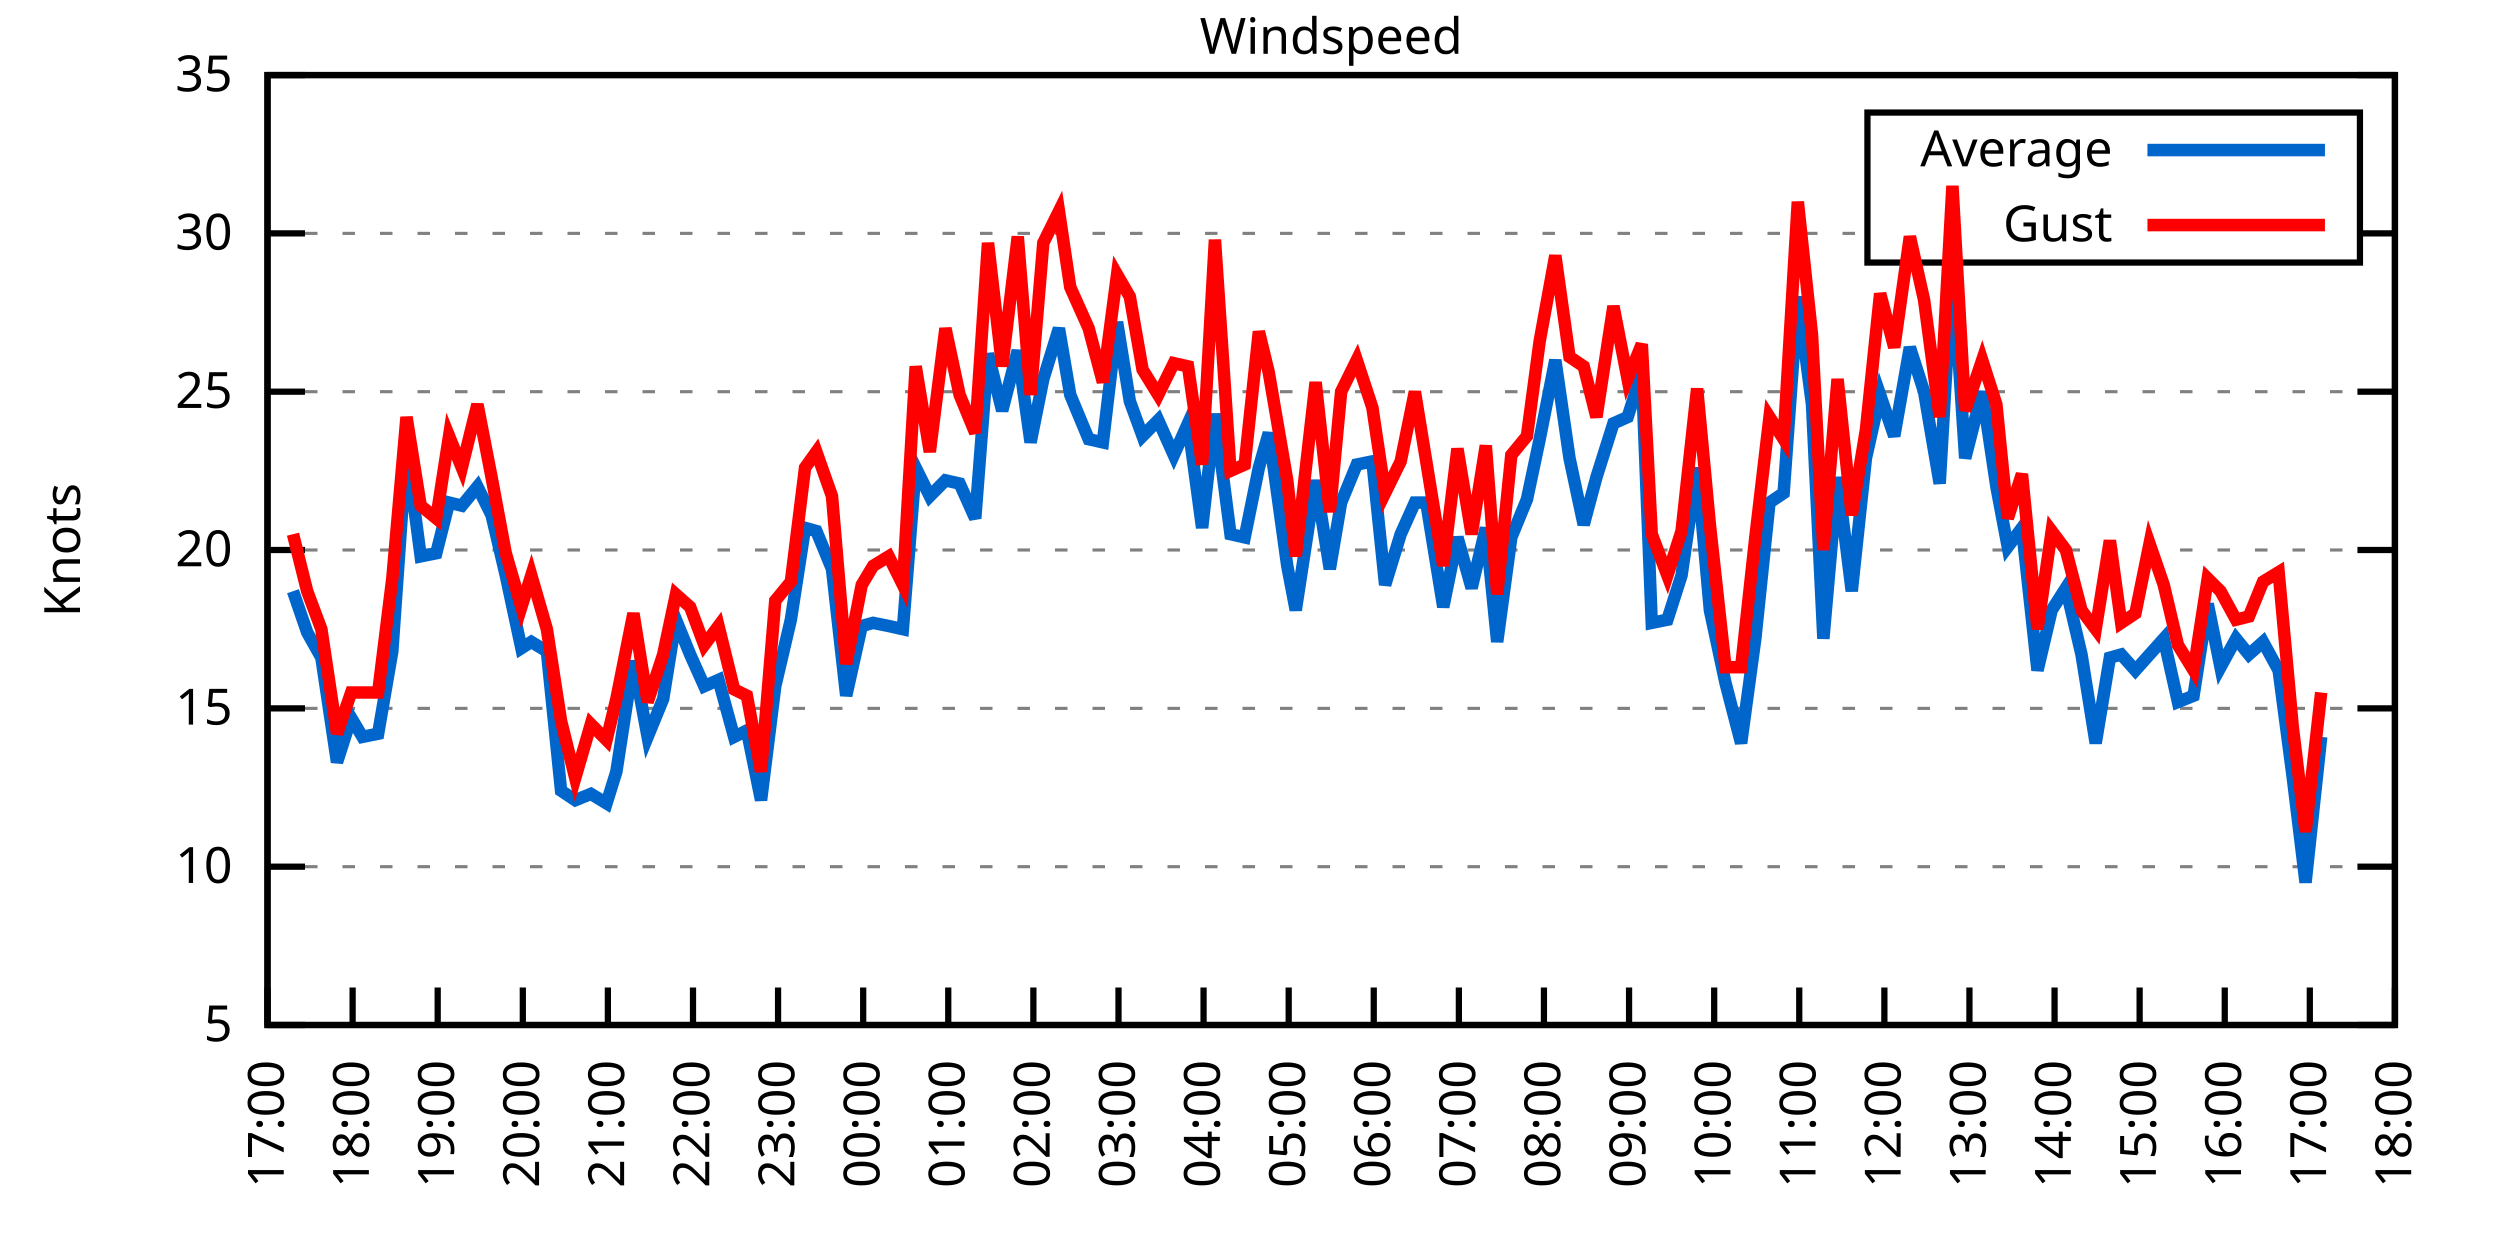
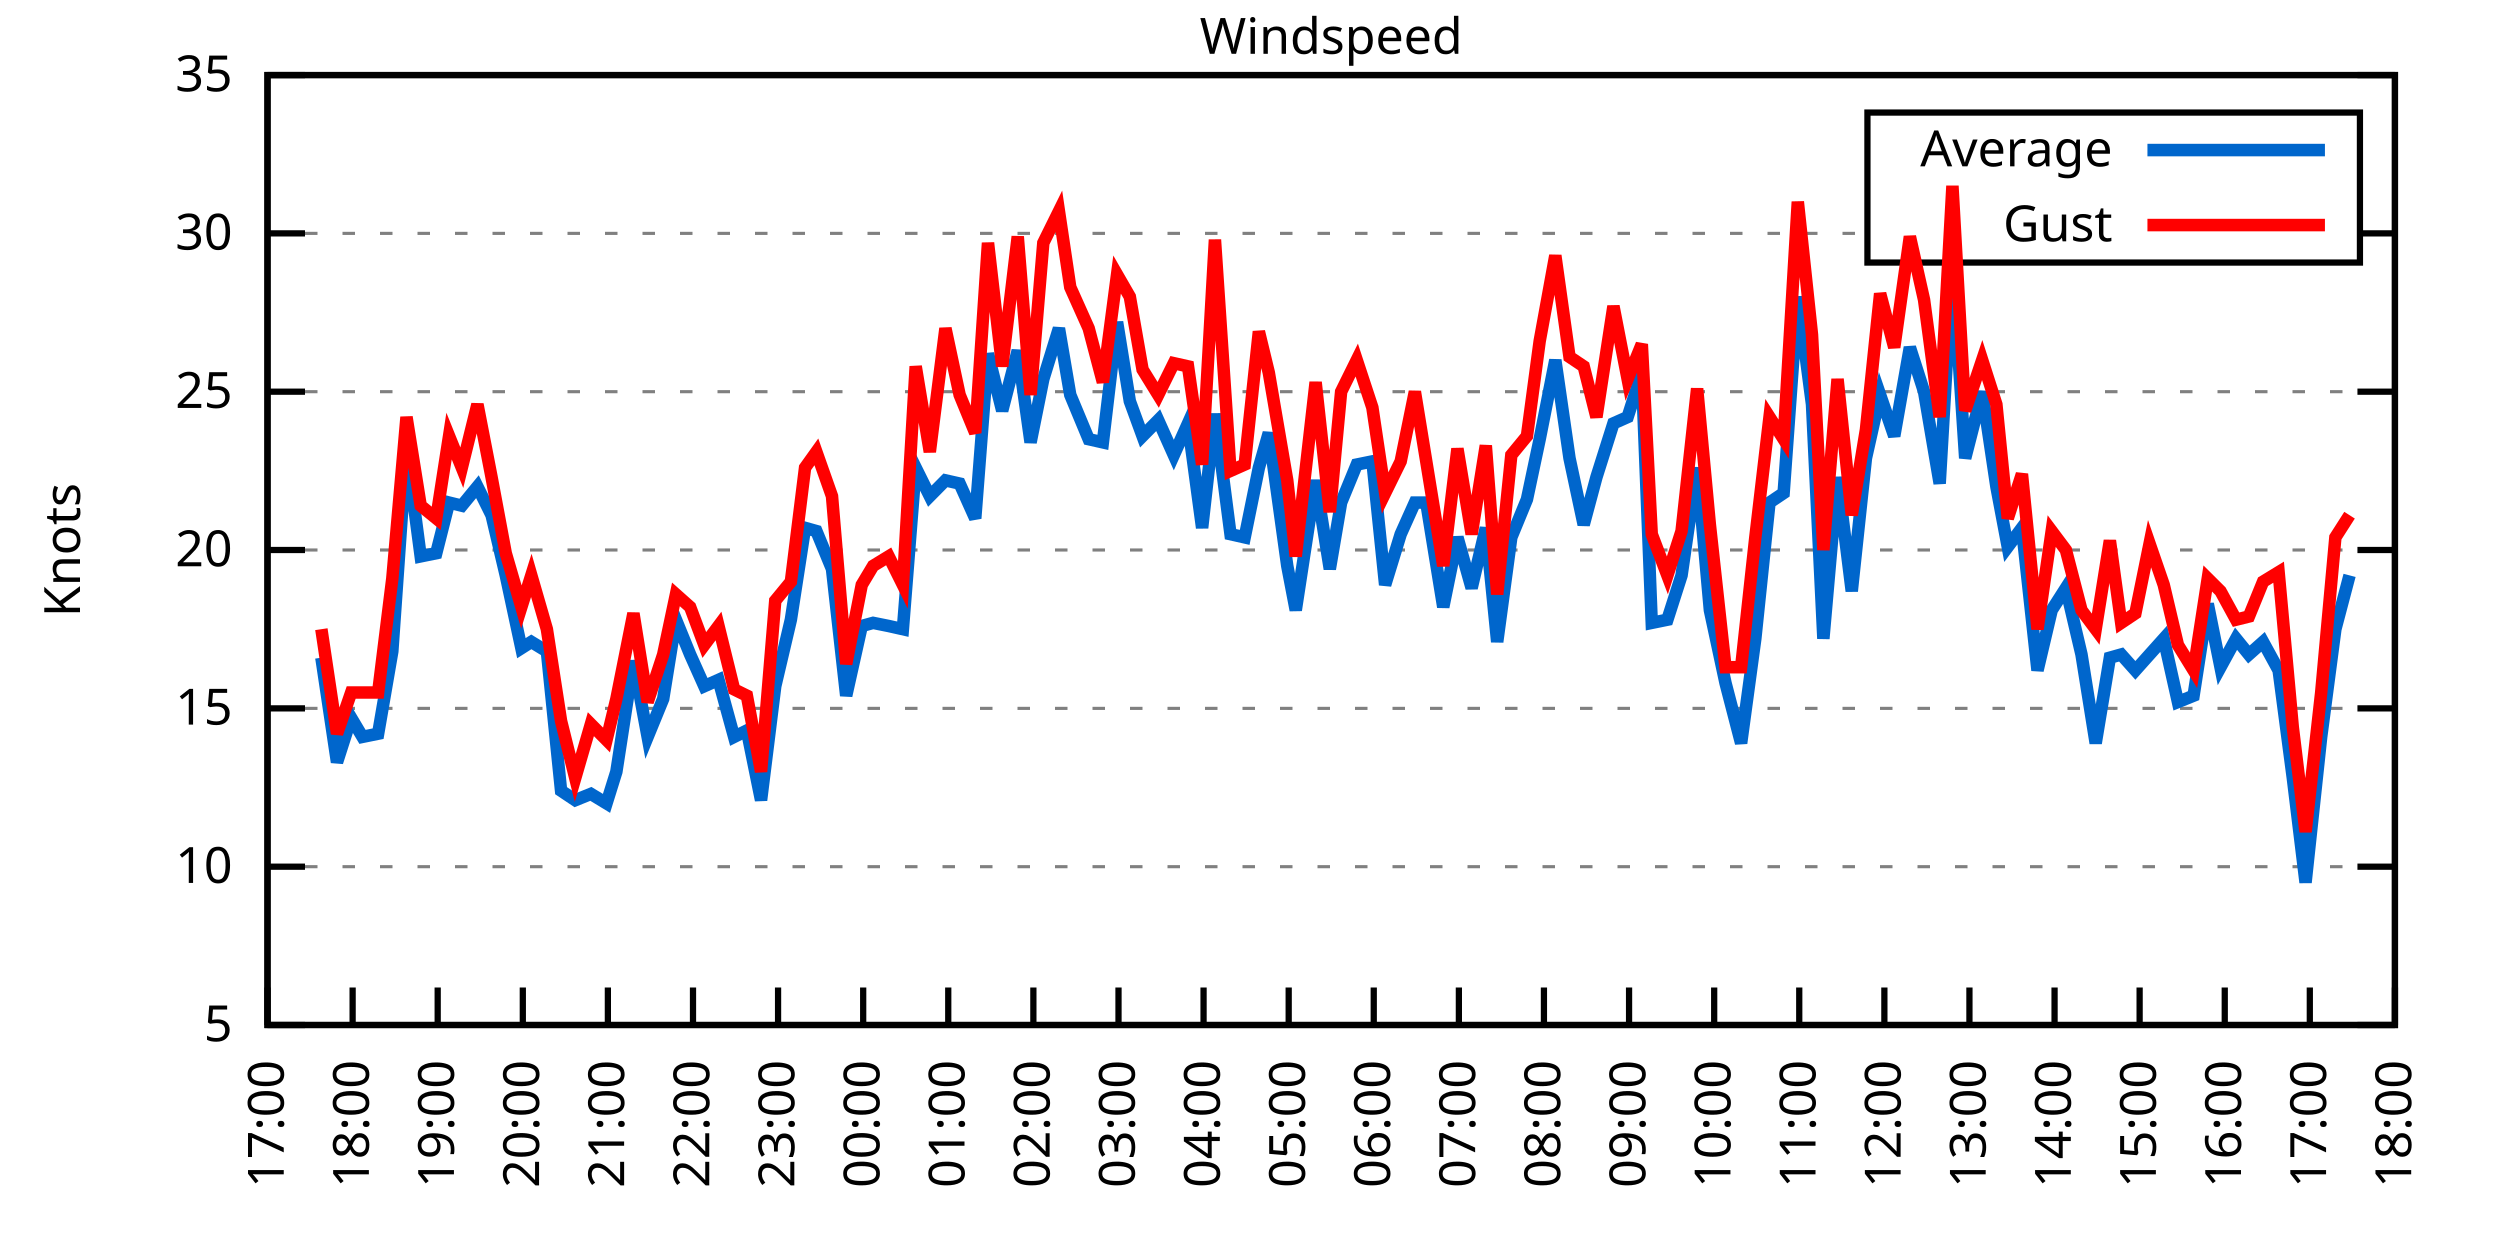
<svg xmlns="http://www.w3.org/2000/svg" xmlns:xlink="http://www.w3.org/1999/xlink" width="400" height="200" viewBox="0 0 400 200">
  <g id="gnuplot_canvas">
    <rect x="0" y="0" width="400" height="200" fill="none" />
    <defs>
      <circle id="gpDot" r="0.5" stroke-width="0.5" stroke="currentColor" />
      <path id="gpPt0" stroke-width="0.333" stroke="currentColor" d="M-1,0 h2 M0,-1 v2" />
      <path id="gpPt1" stroke-width="0.333" stroke="currentColor" d="M-1,-1 L1,1 M1,-1 L-1,1" />
      <path id="gpPt2" stroke-width="0.333" stroke="currentColor" d="M-1,0 L1,0 M0,-1 L0,1 M-1,-1 L1,1 M-1,1 L1,-1" />
      <rect id="gpPt3" stroke-width="0.333" stroke="currentColor" x="-1" y="-1" width="2" height="2" />
      <rect id="gpPt4" stroke-width="0.333" stroke="currentColor" fill="currentColor" x="-1" y="-1" width="2" height="2" />
      <circle id="gpPt5" stroke-width="0.333" stroke="currentColor" cx="0" cy="0" r="1" />
      <use xlink:href="#gpPt5" id="gpPt6" fill="currentColor" stroke="none" />
      <path id="gpPt7" stroke-width="0.333" stroke="currentColor" d="M0,-1.33 L-1.33,0.67 L1.33,0.67 z" />
      <use xlink:href="#gpPt7" id="gpPt8" fill="currentColor" stroke="none" />
      <use xlink:href="#gpPt7" id="gpPt9" stroke="currentColor" transform="rotate(180)" />
      <use xlink:href="#gpPt9" id="gpPt10" fill="currentColor" stroke="none" />
      <use xlink:href="#gpPt3" id="gpPt11" stroke="currentColor" transform="rotate(45)" />
      <use xlink:href="#gpPt11" id="gpPt12" fill="currentColor" stroke="none" />
      <path id="gpPt13" stroke-width="0.333" stroke="currentColor" d="M0,1.330 L1.265,0.411 L0.782,-1.067 L-0.782,-1.076 L-1.265,0.411 z" />
      <use xlink:href="#gpPt13" id="gpPt14" fill="currentColor" stroke="none" />
      <filter id="textbox" filterUnits="objectBoundingBox" x="0" y="0" height="1" width="1">
        <feFlood flood-color="white" flood-opacity="1" result="bgnd" />
        <feComposite in="SourceGraphic" in2="bgnd" operator="atop" />
      </filter>
      <filter id="greybox" filterUnits="objectBoundingBox" x="0" y="0" height="1" width="1">
        <feFlood flood-color="lightgrey" flood-opacity="1" result="grey" />
        <feComposite in="SourceGraphic" in2="grey" operator="atop" />
      </filter>
    </defs>
    <g fill="none" color="white" stroke="currentColor" stroke-width="1.00" stroke-linecap="butt" stroke-linejoin="miter">
</g>
    <g fill="none" color="black" stroke="currentColor" stroke-width="1.00" stroke-linecap="butt" stroke-linejoin="miter">
      <g stroke="none" shape-rendering="crispEdges">
        <polygon fill="rgb(255, 255, 255)" points="42.80,164.00 383.18,164.00 383.18,12.02 42.80,12.02 " />
      </g>
    </g>
    <g fill="none" color="black" stroke="currentColor" stroke-width="1.00" stroke-linecap="butt" stroke-linejoin="miter">
</g>
    <g fill="none" color="black" stroke="black" stroke-width="0.50" stroke-linecap="butt" stroke-linejoin="miter">
</g>
    <g fill="none" color="gray" stroke="currentColor" stroke-width="0.50" stroke-linecap="butt" stroke-linejoin="miter">
      <path stroke="gray" stroke-dasharray="2,4" class="gridline" d="M42.80,164.00 L383.19,164.00  " />
    </g>
    <g fill="none" color="gray" stroke="gray" stroke-width="1.00" stroke-linecap="butt" stroke-linejoin="miter">
</g>
    <g fill="none" color="black" stroke="currentColor" stroke-width="1.00" stroke-linecap="butt" stroke-linejoin="miter">
      <path stroke="black" d="M42.80,164.00 L48.80,164.00 M383.19,164.00 L377.19,164.00  " />
      <g transform="translate(37.20,166.60)" stroke="none" fill="black" font-family="Sans" font-size="8.00" text-anchor="end">
        <text>
          <tspan font-family="Sans"> 5</tspan>
        </text>
      </g>
    </g>
    <g fill="none" color="black" stroke="currentColor" stroke-width="1.00" stroke-linecap="butt" stroke-linejoin="miter">
</g>
    <g fill="none" color="black" stroke="black" stroke-width="0.50" stroke-linecap="butt" stroke-linejoin="miter">
</g>
    <g fill="none" color="gray" stroke="currentColor" stroke-width="0.50" stroke-linecap="butt" stroke-linejoin="miter">
      <path stroke="gray" stroke-dasharray="2,4" class="gridline" d="M42.80,138.67 L383.19,138.67  " />
    </g>
    <g fill="none" color="gray" stroke="gray" stroke-width="1.00" stroke-linecap="butt" stroke-linejoin="miter">
</g>
    <g fill="none" color="black" stroke="currentColor" stroke-width="1.00" stroke-linecap="butt" stroke-linejoin="miter">
      <path stroke="black" d="M42.80,138.67 L48.80,138.67 M383.19,138.67 L377.19,138.67  " />
      <g transform="translate(37.20,141.27)" stroke="none" fill="black" font-family="Sans" font-size="8.00" text-anchor="end">
        <text>
          <tspan font-family="Sans"> 10</tspan>
        </text>
      </g>
    </g>
    <g fill="none" color="black" stroke="currentColor" stroke-width="1.00" stroke-linecap="butt" stroke-linejoin="miter">
</g>
    <g fill="none" color="black" stroke="black" stroke-width="0.50" stroke-linecap="butt" stroke-linejoin="miter">
</g>
    <g fill="none" color="gray" stroke="currentColor" stroke-width="0.50" stroke-linecap="butt" stroke-linejoin="miter">
      <path stroke="gray" stroke-dasharray="2,4" class="gridline" d="M42.80,113.34 L383.19,113.34  " />
    </g>
    <g fill="none" color="gray" stroke="gray" stroke-width="1.00" stroke-linecap="butt" stroke-linejoin="miter">
</g>
    <g fill="none" color="black" stroke="currentColor" stroke-width="1.00" stroke-linecap="butt" stroke-linejoin="miter">
      <path stroke="black" d="M42.80,113.34 L48.80,113.34 M383.19,113.34 L377.19,113.34  " />
      <g transform="translate(37.20,115.94)" stroke="none" fill="black" font-family="Sans" font-size="8.00" text-anchor="end">
        <text>
          <tspan font-family="Sans"> 15</tspan>
        </text>
      </g>
    </g>
    <g fill="none" color="black" stroke="currentColor" stroke-width="1.00" stroke-linecap="butt" stroke-linejoin="miter">
</g>
    <g fill="none" color="black" stroke="black" stroke-width="0.50" stroke-linecap="butt" stroke-linejoin="miter">
</g>
    <g fill="none" color="gray" stroke="currentColor" stroke-width="0.50" stroke-linecap="butt" stroke-linejoin="miter">
      <path stroke="gray" stroke-dasharray="2,4" class="gridline" d="M42.80,88.00 L383.19,88.00  " />
    </g>
    <g fill="none" color="gray" stroke="gray" stroke-width="1.00" stroke-linecap="butt" stroke-linejoin="miter">
</g>
    <g fill="none" color="black" stroke="currentColor" stroke-width="1.00" stroke-linecap="butt" stroke-linejoin="miter">
      <path stroke="black" d="M42.80,88.00 L48.80,88.00 M383.19,88.00 L377.19,88.00  " />
      <g transform="translate(37.20,90.60)" stroke="none" fill="black" font-family="Sans" font-size="8.00" text-anchor="end">
        <text>
          <tspan font-family="Sans"> 20</tspan>
        </text>
      </g>
    </g>
    <g fill="none" color="black" stroke="currentColor" stroke-width="1.00" stroke-linecap="butt" stroke-linejoin="miter">
</g>
    <g fill="none" color="black" stroke="black" stroke-width="0.50" stroke-linecap="butt" stroke-linejoin="miter">
</g>
    <g fill="none" color="gray" stroke="currentColor" stroke-width="0.50" stroke-linecap="butt" stroke-linejoin="miter">
      <path stroke="gray" stroke-dasharray="2,4" class="gridline" d="M42.80,62.67 L383.19,62.67  " />
    </g>
    <g fill="none" color="gray" stroke="gray" stroke-width="1.00" stroke-linecap="butt" stroke-linejoin="miter">
</g>
    <g fill="none" color="black" stroke="currentColor" stroke-width="1.00" stroke-linecap="butt" stroke-linejoin="miter">
      <path stroke="black" d="M42.80,62.67 L48.80,62.67 M383.19,62.67 L377.19,62.67  " />
      <g transform="translate(37.20,65.27)" stroke="none" fill="black" font-family="Sans" font-size="8.00" text-anchor="end">
        <text>
          <tspan font-family="Sans"> 25</tspan>
        </text>
      </g>
    </g>
    <g fill="none" color="black" stroke="currentColor" stroke-width="1.00" stroke-linecap="butt" stroke-linejoin="miter">
</g>
    <g fill="none" color="black" stroke="black" stroke-width="0.50" stroke-linecap="butt" stroke-linejoin="miter">
</g>
    <g fill="none" color="gray" stroke="currentColor" stroke-width="0.50" stroke-linecap="butt" stroke-linejoin="miter">
      <path stroke="gray" stroke-dasharray="2,4" class="gridline" d="M42.80,37.34 L298.79,37.34 M377.59,37.34 L383.19,37.34  " />
    </g>
    <g fill="none" color="gray" stroke="gray" stroke-width="1.00" stroke-linecap="butt" stroke-linejoin="miter">
</g>
    <g fill="none" color="black" stroke="currentColor" stroke-width="1.00" stroke-linecap="butt" stroke-linejoin="miter">
      <path stroke="black" d="M42.80,37.34 L48.80,37.34 M383.19,37.34 L377.19,37.34  " />
      <g transform="translate(37.20,39.94)" stroke="none" fill="black" font-family="Sans" font-size="8.00" text-anchor="end">
        <text>
          <tspan font-family="Sans"> 30</tspan>
        </text>
      </g>
    </g>
    <g fill="none" color="black" stroke="currentColor" stroke-width="1.00" stroke-linecap="butt" stroke-linejoin="miter">
</g>
    <g fill="none" color="black" stroke="black" stroke-width="0.50" stroke-linecap="butt" stroke-linejoin="miter">
</g>
    <g fill="none" color="gray" stroke="currentColor" stroke-width="0.50" stroke-linecap="butt" stroke-linejoin="miter">
      <path stroke="gray" stroke-dasharray="2,4" class="gridline" d="M42.80,12.01 L383.19,12.01  " />
    </g>
    <g fill="none" color="gray" stroke="gray" stroke-width="1.00" stroke-linecap="butt" stroke-linejoin="miter">
</g>
    <g fill="none" color="black" stroke="currentColor" stroke-width="1.00" stroke-linecap="butt" stroke-linejoin="miter">
      <path stroke="black" d="M42.80,12.01 L48.80,12.01 M383.19,12.01 L377.19,12.01  " />
      <g transform="translate(37.20,14.61)" stroke="none" fill="black" font-family="Sans" font-size="8.00" text-anchor="end">
        <text>
          <tspan font-family="Sans"> 35</tspan>
        </text>
      </g>
    </g>
    <g fill="none" color="black" stroke="currentColor" stroke-width="1.00" stroke-linecap="butt" stroke-linejoin="miter">
      <path stroke="black" d="M42.80,164.00 L42.80,158.00  " />
      <g transform="translate(45.40,169.60) rotate(270.00)" stroke="none" fill="black" font-family="Sans" font-size="8.00" text-anchor="end">
        <text>
          <tspan font-family="Sans">17:00</tspan>
        </text>
      </g>
    </g>
    <g fill="none" color="black" stroke="currentColor" stroke-width="1.00" stroke-linecap="butt" stroke-linejoin="miter">
      <path stroke="black" d="M56.42,164.00 L56.42,158.00  " />
      <g transform="translate(59.02,169.60) rotate(270.00)" stroke="none" fill="black" font-family="Sans" font-size="8.00" text-anchor="end">
        <text>
          <tspan font-family="Sans">18:00</tspan>
        </text>
      </g>
    </g>
    <g fill="none" color="black" stroke="currentColor" stroke-width="1.00" stroke-linecap="butt" stroke-linejoin="miter">
      <path stroke="black" d="M70.03,164.00 L70.03,158.00  " />
      <g transform="translate(72.63,169.60) rotate(270.00)" stroke="none" fill="black" font-family="Sans" font-size="8.00" text-anchor="end">
        <text>
          <tspan font-family="Sans">19:00</tspan>
        </text>
      </g>
    </g>
    <g fill="none" color="black" stroke="currentColor" stroke-width="1.00" stroke-linecap="butt" stroke-linejoin="miter">
      <path stroke="black" d="M83.65,164.00 L83.65,158.00  " />
      <g transform="translate(86.25,169.60) rotate(270.00)" stroke="none" fill="black" font-family="Sans" font-size="8.00" text-anchor="end">
        <text>
          <tspan font-family="Sans">20:00</tspan>
        </text>
      </g>
    </g>
    <g fill="none" color="black" stroke="currentColor" stroke-width="1.00" stroke-linecap="butt" stroke-linejoin="miter">
      <path stroke="black" d="M97.26,164.00 L97.26,158.00  " />
      <g transform="translate(99.86,169.60) rotate(270.00)" stroke="none" fill="black" font-family="Sans" font-size="8.00" text-anchor="end">
        <text>
          <tspan font-family="Sans">21:00</tspan>
        </text>
      </g>
    </g>
    <g fill="none" color="black" stroke="currentColor" stroke-width="1.00" stroke-linecap="butt" stroke-linejoin="miter">
      <path stroke="black" d="M110.88,164.00 L110.88,158.00  " />
      <g transform="translate(113.48,169.60) rotate(270.00)" stroke="none" fill="black" font-family="Sans" font-size="8.00" text-anchor="end">
        <text>
          <tspan font-family="Sans">22:00</tspan>
        </text>
      </g>
    </g>
    <g fill="none" color="black" stroke="currentColor" stroke-width="1.00" stroke-linecap="butt" stroke-linejoin="miter">
      <path stroke="black" d="M124.49,164.00 L124.49,158.00  " />
      <g transform="translate(127.09,169.60) rotate(270.00)" stroke="none" fill="black" font-family="Sans" font-size="8.00" text-anchor="end">
        <text>
          <tspan font-family="Sans">23:00</tspan>
        </text>
      </g>
    </g>
    <g fill="none" color="black" stroke="currentColor" stroke-width="1.00" stroke-linecap="butt" stroke-linejoin="miter">
      <path stroke="black" d="M138.11,164.00 L138.11,158.00  " />
      <g transform="translate(140.71,169.60) rotate(270.00)" stroke="none" fill="black" font-family="Sans" font-size="8.00" text-anchor="end">
        <text>
          <tspan font-family="Sans">00:00</tspan>
        </text>
      </g>
    </g>
    <g fill="none" color="black" stroke="currentColor" stroke-width="1.00" stroke-linecap="butt" stroke-linejoin="miter">
      <path stroke="black" d="M151.72,164.00 L151.72,158.00  " />
      <g transform="translate(154.32,169.60) rotate(270.00)" stroke="none" fill="black" font-family="Sans" font-size="8.00" text-anchor="end">
        <text>
          <tspan font-family="Sans">01:00</tspan>
        </text>
      </g>
    </g>
    <g fill="none" color="black" stroke="currentColor" stroke-width="1.00" stroke-linecap="butt" stroke-linejoin="miter">
      <path stroke="black" d="M165.34,164.00 L165.34,158.00  " />
      <g transform="translate(167.94,169.60) rotate(270.00)" stroke="none" fill="black" font-family="Sans" font-size="8.00" text-anchor="end">
        <text>
          <tspan font-family="Sans">02:00</tspan>
        </text>
      </g>
    </g>
    <g fill="none" color="black" stroke="currentColor" stroke-width="1.00" stroke-linecap="butt" stroke-linejoin="miter">
      <path stroke="black" d="M178.96,164.00 L178.96,158.00  " />
      <g transform="translate(181.56,169.60) rotate(270.00)" stroke="none" fill="black" font-family="Sans" font-size="8.00" text-anchor="end">
        <text>
          <tspan font-family="Sans">03:00</tspan>
        </text>
      </g>
    </g>
    <g fill="none" color="black" stroke="currentColor" stroke-width="1.00" stroke-linecap="butt" stroke-linejoin="miter">
      <path stroke="black" d="M192.57,164.00 L192.57,158.00  " />
      <g transform="translate(195.17,169.60) rotate(270.00)" stroke="none" fill="black" font-family="Sans" font-size="8.00" text-anchor="end">
        <text>
          <tspan font-family="Sans">04:00</tspan>
        </text>
      </g>
    </g>
    <g fill="none" color="black" stroke="currentColor" stroke-width="1.00" stroke-linecap="butt" stroke-linejoin="miter">
      <path stroke="black" d="M206.19,164.00 L206.19,158.00  " />
      <g transform="translate(208.79,169.60) rotate(270.00)" stroke="none" fill="black" font-family="Sans" font-size="8.00" text-anchor="end">
        <text>
          <tspan font-family="Sans">05:00</tspan>
        </text>
      </g>
    </g>
    <g fill="none" color="black" stroke="currentColor" stroke-width="1.00" stroke-linecap="butt" stroke-linejoin="miter">
      <path stroke="black" d="M219.80,164.00 L219.80,158.00  " />
      <g transform="translate(222.40,169.60) rotate(270.00)" stroke="none" fill="black" font-family="Sans" font-size="8.00" text-anchor="end">
        <text>
          <tspan font-family="Sans">06:00</tspan>
        </text>
      </g>
    </g>
    <g fill="none" color="black" stroke="currentColor" stroke-width="1.00" stroke-linecap="butt" stroke-linejoin="miter">
      <path stroke="black" d="M233.42,164.00 L233.42,158.00  " />
      <g transform="translate(236.02,169.60) rotate(270.00)" stroke="none" fill="black" font-family="Sans" font-size="8.00" text-anchor="end">
        <text>
          <tspan font-family="Sans">07:00</tspan>
        </text>
      </g>
    </g>
    <g fill="none" color="black" stroke="currentColor" stroke-width="1.00" stroke-linecap="butt" stroke-linejoin="miter">
      <path stroke="black" d="M247.03,164.00 L247.03,158.00  " />
      <g transform="translate(249.63,169.60) rotate(270.00)" stroke="none" fill="black" font-family="Sans" font-size="8.00" text-anchor="end">
        <text>
          <tspan font-family="Sans">08:00</tspan>
        </text>
      </g>
    </g>
    <g fill="none" color="black" stroke="currentColor" stroke-width="1.00" stroke-linecap="butt" stroke-linejoin="miter">
      <path stroke="black" d="M260.65,164.00 L260.65,158.00  " />
      <g transform="translate(263.25,169.60) rotate(270.00)" stroke="none" fill="black" font-family="Sans" font-size="8.00" text-anchor="end">
        <text>
          <tspan font-family="Sans">09:00</tspan>
        </text>
      </g>
    </g>
    <g fill="none" color="black" stroke="currentColor" stroke-width="1.00" stroke-linecap="butt" stroke-linejoin="miter">
      <path stroke="black" d="M274.27,164.00 L274.27,158.00  " />
      <g transform="translate(276.87,169.60) rotate(270.00)" stroke="none" fill="black" font-family="Sans" font-size="8.00" text-anchor="end">
        <text>
          <tspan font-family="Sans">10:00</tspan>
        </text>
      </g>
    </g>
    <g fill="none" color="black" stroke="currentColor" stroke-width="1.00" stroke-linecap="butt" stroke-linejoin="miter">
      <path stroke="black" d="M287.88,164.00 L287.88,158.00  " />
      <g transform="translate(290.48,169.60) rotate(270.00)" stroke="none" fill="black" font-family="Sans" font-size="8.00" text-anchor="end">
        <text>
          <tspan font-family="Sans">11:00</tspan>
        </text>
      </g>
    </g>
    <g fill="none" color="black" stroke="currentColor" stroke-width="1.00" stroke-linecap="butt" stroke-linejoin="miter">
      <path stroke="black" d="M301.50,164.00 L301.50,158.00  " />
      <g transform="translate(304.10,169.60) rotate(270.00)" stroke="none" fill="black" font-family="Sans" font-size="8.00" text-anchor="end">
        <text>
          <tspan font-family="Sans">12:00</tspan>
        </text>
      </g>
    </g>
    <g fill="none" color="black" stroke="currentColor" stroke-width="1.00" stroke-linecap="butt" stroke-linejoin="miter">
      <path stroke="black" d="M315.11,164.00 L315.11,158.00  " />
      <g transform="translate(317.71,169.60) rotate(270.00)" stroke="none" fill="black" font-family="Sans" font-size="8.00" text-anchor="end">
        <text>
          <tspan font-family="Sans">13:00</tspan>
        </text>
      </g>
    </g>
    <g fill="none" color="black" stroke="currentColor" stroke-width="1.00" stroke-linecap="butt" stroke-linejoin="miter">
      <path stroke="black" d="M328.73,164.00 L328.73,158.00  " />
      <g transform="translate(331.33,169.60) rotate(270.00)" stroke="none" fill="black" font-family="Sans" font-size="8.00" text-anchor="end">
        <text>
          <tspan font-family="Sans">14:00</tspan>
        </text>
      </g>
    </g>
    <g fill="none" color="black" stroke="currentColor" stroke-width="1.00" stroke-linecap="butt" stroke-linejoin="miter">
      <path stroke="black" d="M342.34,164.00 L342.34,158.00  " />
      <g transform="translate(344.94,169.60) rotate(270.00)" stroke="none" fill="black" font-family="Sans" font-size="8.00" text-anchor="end">
        <text>
          <tspan font-family="Sans">15:00</tspan>
        </text>
      </g>
    </g>
    <g fill="none" color="black" stroke="currentColor" stroke-width="1.00" stroke-linecap="butt" stroke-linejoin="miter">
      <path stroke="black" d="M355.96,164.00 L355.96,158.00  " />
      <g transform="translate(358.56,169.60) rotate(270.00)" stroke="none" fill="black" font-family="Sans" font-size="8.00" text-anchor="end">
        <text>
          <tspan font-family="Sans">16:00</tspan>
        </text>
      </g>
    </g>
    <g fill="none" color="black" stroke="currentColor" stroke-width="1.00" stroke-linecap="butt" stroke-linejoin="miter">
      <path stroke="black" d="M369.57,164.00 L369.57,158.00  " />
      <g transform="translate(372.17,169.60) rotate(270.00)" stroke="none" fill="black" font-family="Sans" font-size="8.00" text-anchor="end">
        <text>
          <tspan font-family="Sans">17:00</tspan>
        </text>
      </g>
    </g>
    <g fill="none" color="black" stroke="currentColor" stroke-width="1.00" stroke-linecap="butt" stroke-linejoin="miter">
      <path stroke="black" d="M383.19,164.00 L383.19,158.00  " />
      <g transform="translate(385.79,169.60) rotate(270.00)" stroke="none" fill="black" font-family="Sans" font-size="8.00" text-anchor="end">
        <text>
          <tspan font-family="Sans">18:00</tspan>
        </text>
      </g>
    </g>
    <g fill="none" color="black" stroke="currentColor" stroke-width="1.00" stroke-linecap="butt" stroke-linejoin="miter">
</g>
    <g fill="none" color="black" stroke="currentColor" stroke-width="1.00" stroke-linecap="butt" stroke-linejoin="miter">
      <path stroke="black" d="M42.80,12.01 L42.80,164.00 L383.19,164.00 L383.19,12.01 L42.80,12.01 Z  " />
    </g>
    <g fill="none" color="black" stroke="currentColor" stroke-width="1.00" stroke-linecap="butt" stroke-linejoin="miter">
</g>
    <g fill="none" color="black" stroke="currentColor" stroke-width="1.00" stroke-linecap="butt" stroke-linejoin="miter">
      <path stroke="black" d="M298.79,42.01 L298.79,18.01 L377.59,18.01 L377.59,42.01 L298.79,42.01 Z  " />
    </g>
    <g id="Windspeed_plot_1">
      <g fill="none" color="white" stroke="black" stroke-width="2.00" stroke-linecap="butt" stroke-linejoin="miter">
</g>
      <g fill="none" color="black" stroke="currentColor" stroke-width="2.00" stroke-linecap="butt" stroke-linejoin="miter">
        <g transform="translate(337.99,26.61)" stroke="none" fill="black" font-family="Sans" font-size="8.00" text-anchor="end">
          <text>
            <tspan font-family="Sans">Average</tspan>
          </text>
        </g>
      </g>
      <g fill="none" color="black" stroke="currentColor" stroke-width="2.00" stroke-linecap="butt" stroke-linejoin="miter">
-         <path stroke="rgb(  0, 102, 204)" d="M343.59,24.01 L371.99,24.01 M46.88,94.59 L49.15,101.18 L51.42,105.23 L53.92,121.95 L56.19,114.86 L58.00,117.90   L60.50,117.39 L62.77,104.22 L65.04,71.79 L67.31,89.02 L69.80,88.51 L71.85,80.41 L73.89,80.91 L76.39,77.87   L78.65,82.43 L80.92,92.06 L83.42,103.71 L85.01,102.70 L87.50,104.22 L89.77,126.51 L92.04,128.03 L94.54,127.02   L97.04,128.54 L98.62,123.47 L101.35,105.74 L103.62,117.90 L106.11,111.82 L108.15,99.15 L110.42,104.72 L112.69,109.79   L114.96,108.78 L117.46,117.90 L119.50,116.88 L121.77,128.03 L124.04,109.79 L126.54,99.15 L128.81,84.46 L130.62,84.97   L133.12,91.04 L135.39,111.31 L137.88,100.16 L139.70,99.66 L142.19,100.16 L144.46,100.67 L146.51,74.83 L148.77,79.39   L151.27,76.86 L153.54,77.37 L156.04,82.94 L158.08,56.59 L160.35,65.71 L162.84,56.09 L164.89,70.78 L166.93,60.65   L169.43,52.54 L171.24,63.18 L174.19,70.27 L176.46,70.78 L178.73,51.53 L180.77,64.19 L182.81,69.77 L185.31,67.23   L187.81,72.81 L190.08,67.74 L192.34,84.46 L194.39,66.22 L196.88,85.47 L199.15,85.98 L201.42,74.83 L203.01,69.26   L205.96,90.54 L207.32,97.63 L210.50,76.86 L212.77,91.04 L214.58,80.41 L217.08,74.33 L219.58,73.82 L221.62,93.58   L224.11,85.47 L226.38,80.41 L228.20,80.41 L230.92,97.12 L233.19,85.98 L235.46,94.08 L237.73,84.46 L239.55,102.70   L241.81,85.98 L244.31,79.90 L246.35,70.27 L248.85,57.61 L251.12,73.31 L253.39,83.95 L255.43,76.35 L258.15,67.74   L260.42,66.73 L262.69,59.63 L264.28,99.66 L266.78,99.15 L269.05,92.06 L271.54,74.83 L273.58,97.63 L276.08,109.28   L278.58,118.91 L280.85,102.19 L283.12,80.41 L285.38,78.89 L287.65,47.47 L289.92,64.70 L291.74,102.19 L294.01,76.35   L296.28,94.59 L298.55,73.31 L300.82,63.18 L303.08,69.77 L305.58,55.58 L307.85,62.67 L310.35,77.37 L312.39,42.41   L314.43,73.31 L317.15,62.67 L319.42,77.87 L321.24,87.50 L323.51,84.46 L326.00,107.26 L328.27,97.63 L330.54,94.08   L333.04,104.72 L335.31,118.91 L337.58,105.23 L339.39,104.72 L341.66,107.26 L343.93,104.72 L346.20,102.19 L348.47,112.32   L350.97,111.31 L353.24,96.62 L355.28,106.75 L357.77,102.19 L359.82,104.72 L362.09,102.70 L364.58,107.26 L366.85,124.48   L368.89,141.20 L371.39,117.90  " />
+         <path stroke="rgb(  0, 102, 204)" d="M343.59,24.01 L371.99,24.01 M51.42,105.23 L53.92,121.95 L56.19,114.86 L58.00,117.90 L60.50,117.39 L62.77,104.22   L65.04,71.79 L67.31,89.02 L69.80,88.51 L71.85,80.41 L73.89,80.91 L76.39,77.87 L78.65,82.43 L80.92,92.06   L83.42,103.71 L85.01,102.70 L87.50,104.22 L89.77,126.51 L92.04,128.03 L94.54,127.02 L97.04,128.54 L98.62,123.47   L101.35,105.74 L103.62,117.90 L106.11,111.82 L108.15,99.15 L110.42,104.72 L112.69,109.79 L114.96,108.78 L117.46,117.90   L119.50,116.88 L121.77,128.03 L124.04,109.79 L126.54,99.15 L128.81,84.46 L130.62,84.97 L133.12,91.04 L135.39,111.31   L137.88,100.16 L139.70,99.66 L142.19,100.16 L144.46,100.67 L146.51,74.83 L148.77,79.39 L151.27,76.86 L153.54,77.37   L156.04,82.94 L158.08,56.59 L160.35,65.71 L162.84,56.09 L164.89,70.78 L166.93,60.65 L169.43,52.54 L171.24,63.18   L174.19,70.27 L176.46,70.78 L178.73,51.53 L180.77,64.19 L182.81,69.77 L185.31,67.23 L187.81,72.81 L190.08,67.74   L192.34,84.46 L194.39,66.22 L196.88,85.47 L199.15,85.98 L201.42,74.83 L203.01,69.26 L205.96,90.54 L207.32,97.63   L210.50,76.86 L212.77,91.04 L214.58,80.41 L217.08,74.33 L219.58,73.82 L221.62,93.58 L224.11,85.47 L226.38,80.41   L228.20,80.41 L230.92,97.12 L233.19,85.98 L235.46,94.08 L237.73,84.46 L239.55,102.70 L241.81,85.98 L244.31,79.90   L246.35,70.27 L248.85,57.61 L251.12,73.31 L253.39,83.95 L255.43,76.35 L258.15,67.74 L260.42,66.73 L262.69,59.63   L264.28,99.66 L266.78,99.15 L269.05,92.06 L271.54,74.83 L273.58,97.63 L276.08,109.28 L278.58,118.91 L280.85,102.19   L283.12,80.41 L285.38,78.89 L287.65,47.47 L289.92,64.70 L291.74,102.19 L294.01,76.35 L296.28,94.59 L298.55,73.31   L300.82,63.18 L303.08,69.77 L305.58,55.58 L307.85,62.67 L310.35,77.37 L312.39,42.41 L314.43,73.31 L317.15,62.67   L319.42,77.87 L321.24,87.50 L323.51,84.46 L326.00,107.26 L328.27,97.63 L330.54,94.08 L333.04,104.72 L335.31,118.91   L337.58,105.23 L339.39,104.72 L341.66,107.26 L343.93,104.72 L346.20,102.19 L348.47,112.32 L350.97,111.31 L353.24,96.62   L355.28,106.75 L357.77,102.19 L359.82,104.72 L362.09,102.70 L364.58,107.26 L366.85,124.48 L368.89,141.20 L371.39,117.90   L373.66,100.67 L375.93,92.06  " />
      </g>
    </g>
    <g id="Windspeed_plot_2">
      <g fill="none" color="black" stroke="currentColor" stroke-width="2.00" stroke-linecap="butt" stroke-linejoin="miter">
        <g transform="translate(337.99,38.61)" stroke="none" fill="black" font-family="Sans" font-size="8.00" text-anchor="end">
          <text>
            <tspan font-family="Sans">Gust</tspan>
          </text>
        </g>
      </g>
      <g fill="none" color="black" stroke="currentColor" stroke-width="2.00" stroke-linecap="butt" stroke-linejoin="miter">
-         <path stroke="rgb(255,   0,   0)" d="M343.59,36.01 L371.99,36.01 M46.88,85.47 L49.15,94.59 L51.42,100.67 L53.92,117.39 L56.19,110.80 L58.00,110.80   L60.50,110.80 L62.77,92.56 L65.04,66.73 L67.31,80.91 L69.80,82.94 L71.85,69.77 L73.89,74.83 L76.39,64.70   L78.65,76.35 L80.92,88.51 L83.42,97.12 L85.01,92.06 L87.50,100.67 L89.77,115.36 L92.04,124.48 L94.54,115.87   L97.04,118.40 L98.62,111.82 L101.35,98.14 L103.62,112.32 L106.11,104.72 L108.15,95.10 L110.42,97.12 L112.69,103.20   L114.96,100.16 L117.46,110.30 L119.50,111.31 L121.77,123.47 L124.04,96.11 L126.54,93.07 L128.81,74.83 L130.62,72.30   L133.12,79.39 L135.39,106.24 L137.88,93.58 L139.70,90.54 L142.19,89.02 L144.46,93.58 L146.51,58.62 L148.77,72.30   L151.27,52.54 L153.54,63.18 L156.04,69.26 L158.08,38.86 L160.35,58.62 L162.84,37.85 L164.89,63.18 L166.93,38.86   L169.43,33.80 L171.24,45.95 L174.19,52.54 L176.46,61.15 L178.73,43.93 L180.77,47.47 L182.81,59.13 L185.31,63.18   L187.81,58.11 L190.08,58.62 L192.34,74.33 L194.39,38.35 L196.88,75.34 L199.15,74.33 L201.42,53.05 L203.01,59.63   L205.96,76.86 L207.32,89.02 L210.50,61.15 L212.77,81.93 L214.58,62.67 L217.08,57.61 L219.58,65.21 L221.62,78.89   L224.11,73.82 L226.38,62.67 L228.20,73.82 L230.92,90.54 L233.19,71.79 L235.46,85.47 L237.73,71.29 L239.55,95.10   L241.81,72.81 L244.31,69.77 L246.35,54.57 L248.85,40.89 L251.12,57.10 L253.39,58.62 L255.43,66.73 L258.15,48.99   L260.42,60.65 L262.69,55.07 L264.28,85.47 L266.78,92.06 L269.05,84.97 L271.54,62.17 L273.58,83.95 L276.08,106.75   L278.58,106.75 L280.85,85.98 L283.12,66.73 L285.38,70.27 L287.65,32.28 L289.92,53.55 L291.74,88.00 L294.01,60.65   L296.28,82.43 L298.55,68.75 L300.82,46.97 L303.08,55.58 L305.58,37.85 L307.85,47.98 L310.35,66.73 L312.39,29.74   L314.43,65.71 L317.15,57.61 L319.42,64.70 L321.24,82.94 L323.51,75.85 L326.00,100.67 L328.27,84.97 L330.54,88.00   L333.04,97.63 L335.31,100.67 L337.58,86.49 L339.39,99.66 L341.66,98.14 L343.93,86.99 L346.20,93.58 L348.47,103.20   L350.97,107.26 L353.24,92.56 L355.28,94.59 L357.77,99.15 L359.82,98.64 L362.09,93.07 L364.58,91.55 L366.85,116.38   L368.89,133.10 L371.39,110.80  " />
+         <path stroke="rgb(255,   0,   0)" d="M343.59,36.01 L371.99,36.01 M51.42,100.67 L53.92,117.39 L56.19,110.80 L58.00,110.80 L60.50,110.80 L62.77,92.56   L65.04,66.73 L67.31,80.91 L69.80,82.94 L71.85,69.77 L73.89,74.83 L76.39,64.70 L78.65,76.35 L80.92,88.51   L83.42,97.12 L85.01,92.06 L87.50,100.67 L89.77,115.36 L92.04,124.48 L94.54,115.87 L97.04,118.40 L98.62,111.82   L101.35,98.14 L103.62,112.32 L106.11,104.72 L108.15,95.10 L110.42,97.12 L112.69,103.20 L114.96,100.16 L117.46,110.30   L119.50,111.31 L121.77,123.47 L124.04,96.11 L126.54,93.07 L128.81,74.83 L130.62,72.30 L133.12,79.39 L135.39,106.24   L137.88,93.58 L139.70,90.54 L142.19,89.02 L144.46,93.58 L146.51,58.62 L148.77,72.30 L151.27,52.54 L153.54,63.18   L156.04,69.26 L158.08,38.86 L160.35,58.62 L162.84,37.85 L164.89,63.18 L166.93,38.86 L169.43,33.80 L171.24,45.95   L174.19,52.54 L176.46,61.15 L178.73,43.93 L180.77,47.47 L182.81,59.13 L185.31,63.18 L187.81,58.11 L190.08,58.62   L192.34,74.33 L194.39,38.35 L196.88,75.34 L199.15,74.33 L201.42,53.05 L203.01,59.63 L205.96,76.86 L207.32,89.02   L210.50,61.15 L212.77,81.93 L214.58,62.67 L217.08,57.61 L219.58,65.21 L221.62,78.89 L224.11,73.82 L226.38,62.67   L228.20,73.82 L230.92,90.54 L233.19,71.79 L235.46,85.47 L237.73,71.29 L239.55,95.10 L241.81,72.81 L244.31,69.77   L246.35,54.57 L248.85,40.89 L251.12,57.10 L253.39,58.62 L255.43,66.73 L258.15,48.99 L260.42,60.65 L262.69,55.07   L264.28,85.47 L266.78,92.06 L269.05,84.97 L271.54,62.17 L273.58,83.95 L276.08,106.75 L278.58,106.75 L280.85,85.98   L283.12,66.73 L285.38,70.27 L287.65,32.28 L289.92,53.55 L291.74,88.00 L294.01,60.65 L296.28,82.43 L298.55,68.75   L300.82,46.97 L303.08,55.58 L305.58,37.85 L307.85,47.98 L310.35,66.73 L312.39,29.74 L314.43,65.71 L317.15,57.61   L319.42,64.70 L321.24,82.94 L323.51,75.85 L326.00,100.67 L328.27,84.97 L330.54,88.00 L333.04,97.63 L335.31,100.67   L337.58,86.49 L339.39,99.66 L341.66,98.14 L343.93,86.99 L346.20,93.58 L348.47,103.20 L350.97,107.26 L353.24,92.56   L355.28,94.59 L357.77,99.15 L359.82,98.64 L362.09,93.07 L364.58,91.55 L366.85,116.38 L368.89,133.10 L371.39,110.80   L373.66,85.98 L375.93,82.43  " />
      </g>
    </g>
    <g fill="none" color="black" stroke="currentColor" stroke-width="2.00" stroke-linecap="butt" stroke-linejoin="miter">
</g>
    <g fill="none" color="black" stroke="black" stroke-width="1.00" stroke-linecap="butt" stroke-linejoin="miter">
</g>
    <g fill="none" color="black" stroke="currentColor" stroke-width="1.00" stroke-linecap="butt" stroke-linejoin="miter">
      <path stroke="black" d="M42.80,12.01 L42.80,164.00 L383.19,164.00 L383.19,12.01 L42.80,12.01 Z  " />
      <g transform="translate(12.80,88.01) rotate(270.00)" stroke="none" fill="black" font-family="Sans" font-size="8.00" text-anchor="middle">
        <text>
          <tspan font-family="Sans">Knots</tspan>
        </text>
      </g>
    </g>
    <g fill="none" color="black" stroke="currentColor" stroke-width="1.00" stroke-linecap="butt" stroke-linejoin="miter">
</g>
    <g fill="none" color="black" stroke="currentColor" stroke-width="1.00" stroke-linecap="butt" stroke-linejoin="miter">
      <g transform="translate(212.99,8.61)" stroke="none" fill="black" font-family="Sans" font-size="8.00" text-anchor="middle">
        <text>
          <tspan font-family="Sans">Windspeed</tspan>
        </text>
      </g>
    </g>
    <g fill="none" color="black" stroke="currentColor" stroke-width="1.00" stroke-linecap="butt" stroke-linejoin="miter">
</g>
  </g>
</svg>
